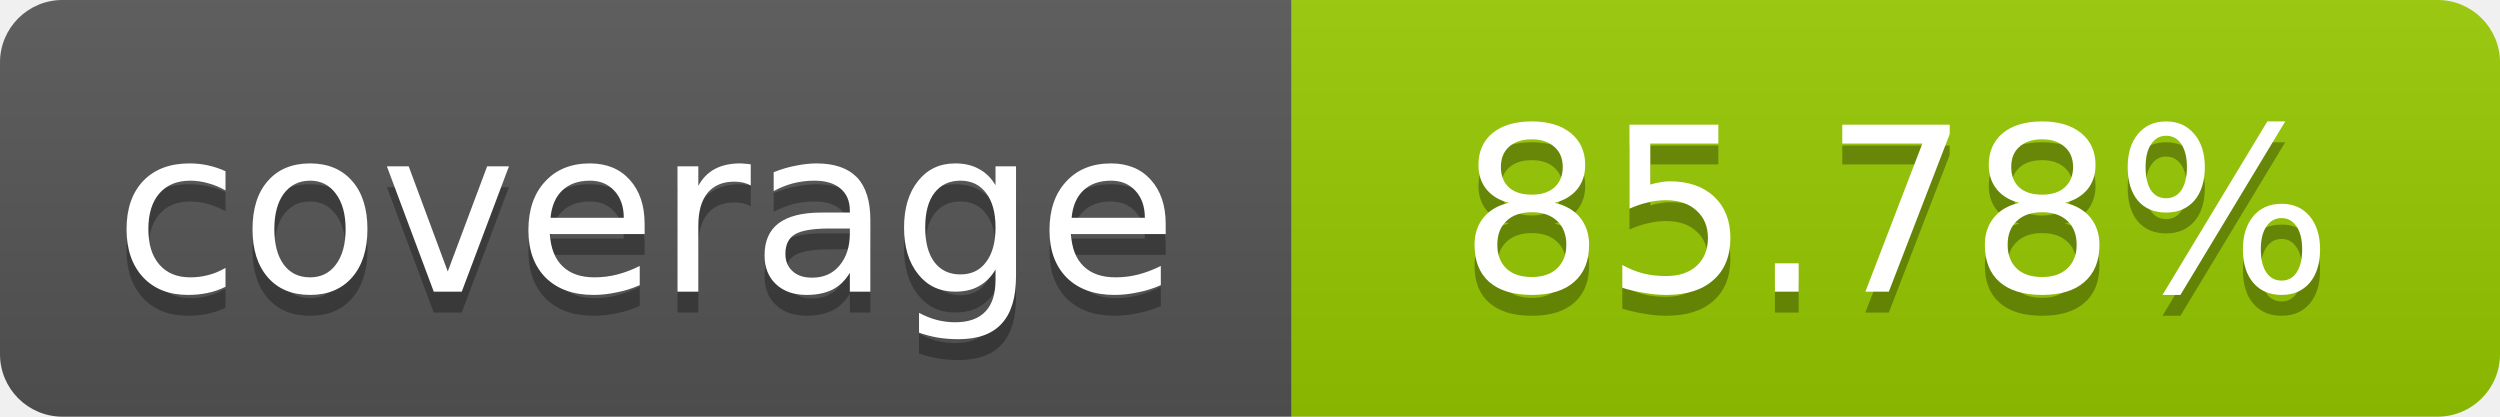
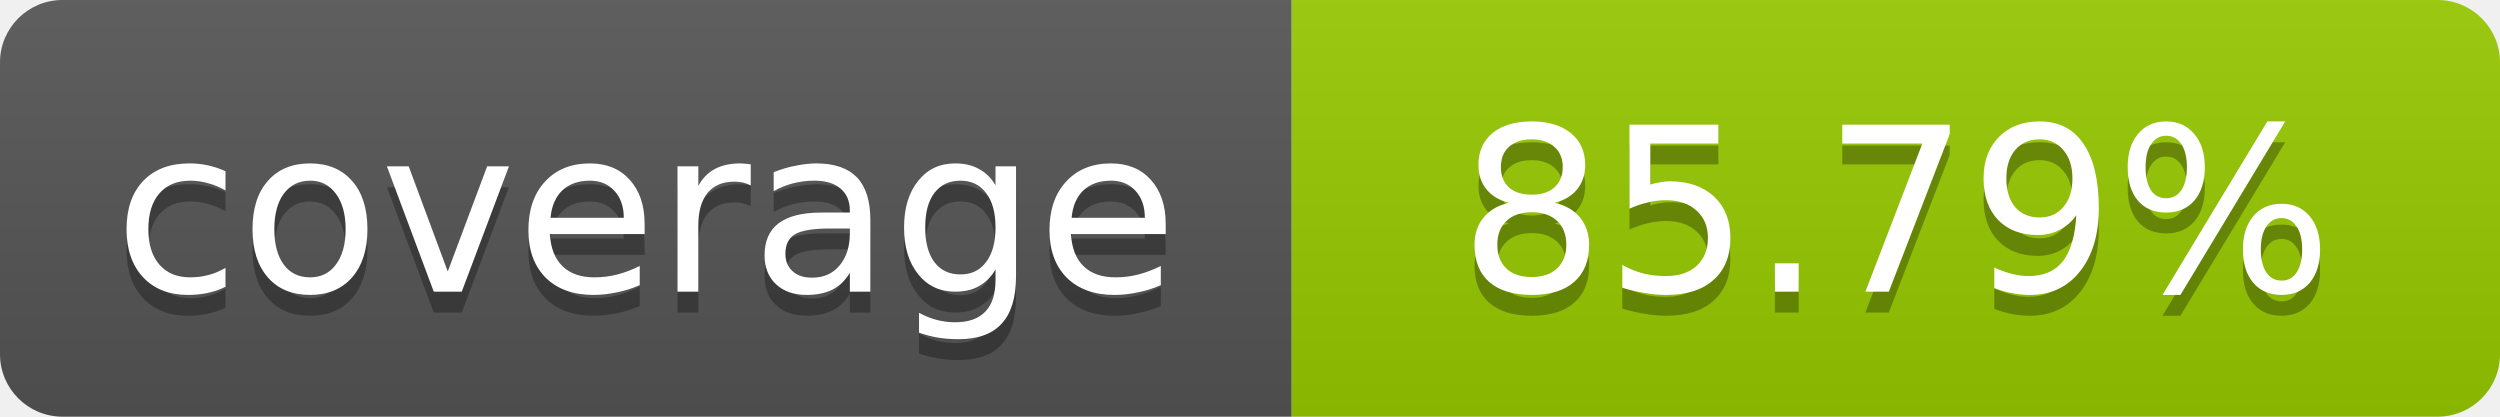
- <svg xmlns="http://www.w3.org/2000/svg" width="120" height="20" role="img" aria-label="coverage: 85.78%">
+ <svg xmlns="http://www.w3.org/2000/svg" width="120" height="20" role="img" aria-label="coverage: 85.79%">
  <linearGradient id="s" x2="0" y2="100%">
    <stop offset="0" stop-color="#bbb" stop-opacity=".1" />
    <stop offset="1" stop-opacity=".1" />
  </linearGradient>
  <clipPath id="r">
    <rect width="120" height="20" rx="3" fill="#fff" />
  </clipPath>
  <g clip-path="url(#r)">
    <rect width="62" height="20" fill="#555" />
    <rect x="62" width="58" height="20" fill="#97CA00" />
    <rect width="120" height="20" fill="url(#s)" />
  </g>
  <g fill="#fff" text-anchor="middle" font-family="Verdana,Geneva,DejaVu Sans,sans-serif" font-size="11">
    <text x="31" y="15" fill="#010101" fill-opacity=".3">coverage</text>
    <text x="31" y="14">coverage</text>
-     <text x="91" y="15" fill="#010101" fill-opacity=".3">85.78%</text>
-     <text x="91" y="14">85.78%</text>
+     <text x="91" y="15" fill="#010101" fill-opacity=".3">85.79%</text>
+     <text x="91" y="14">85.79%</text>
  </g>
</svg>
